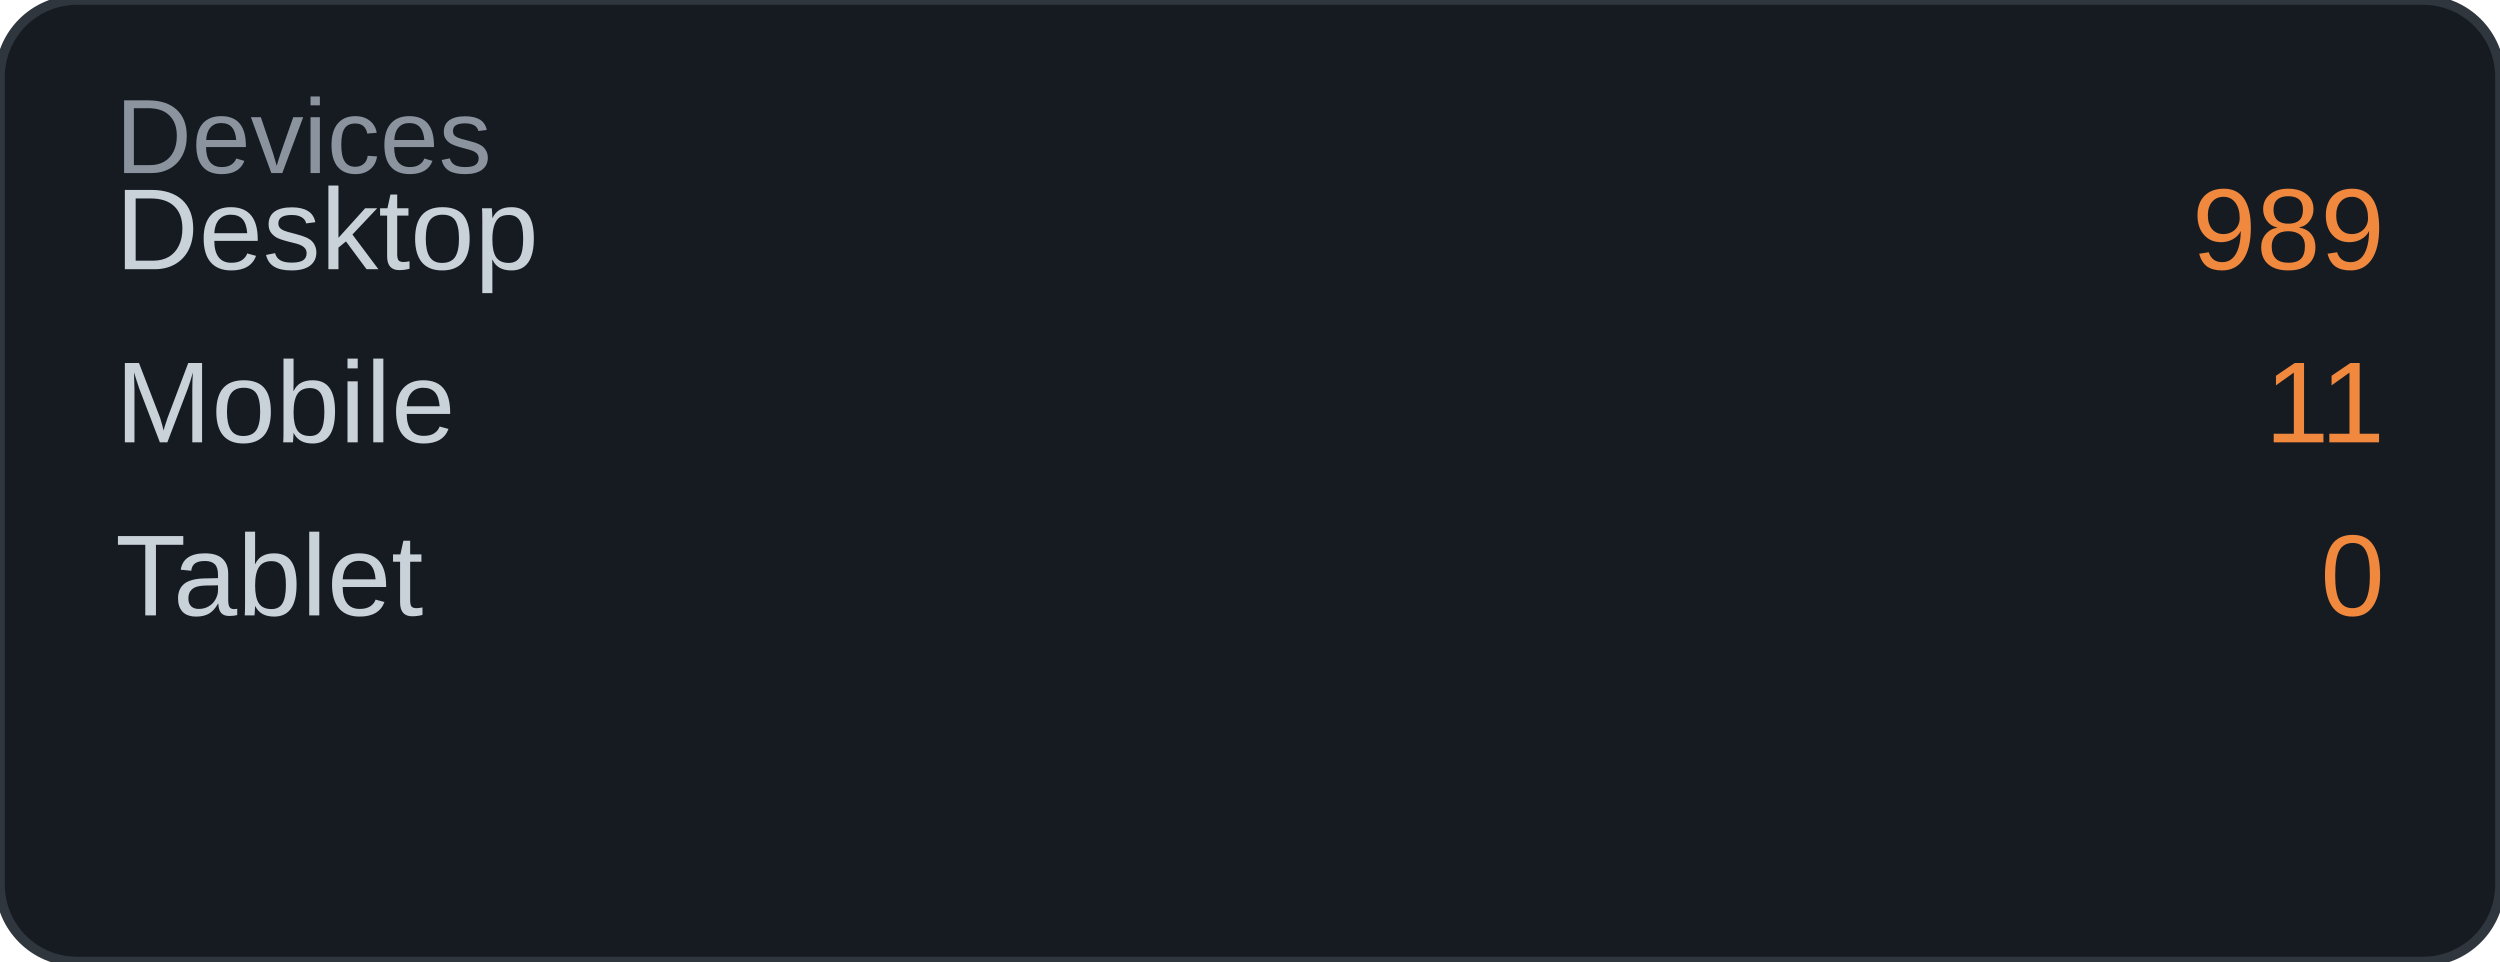
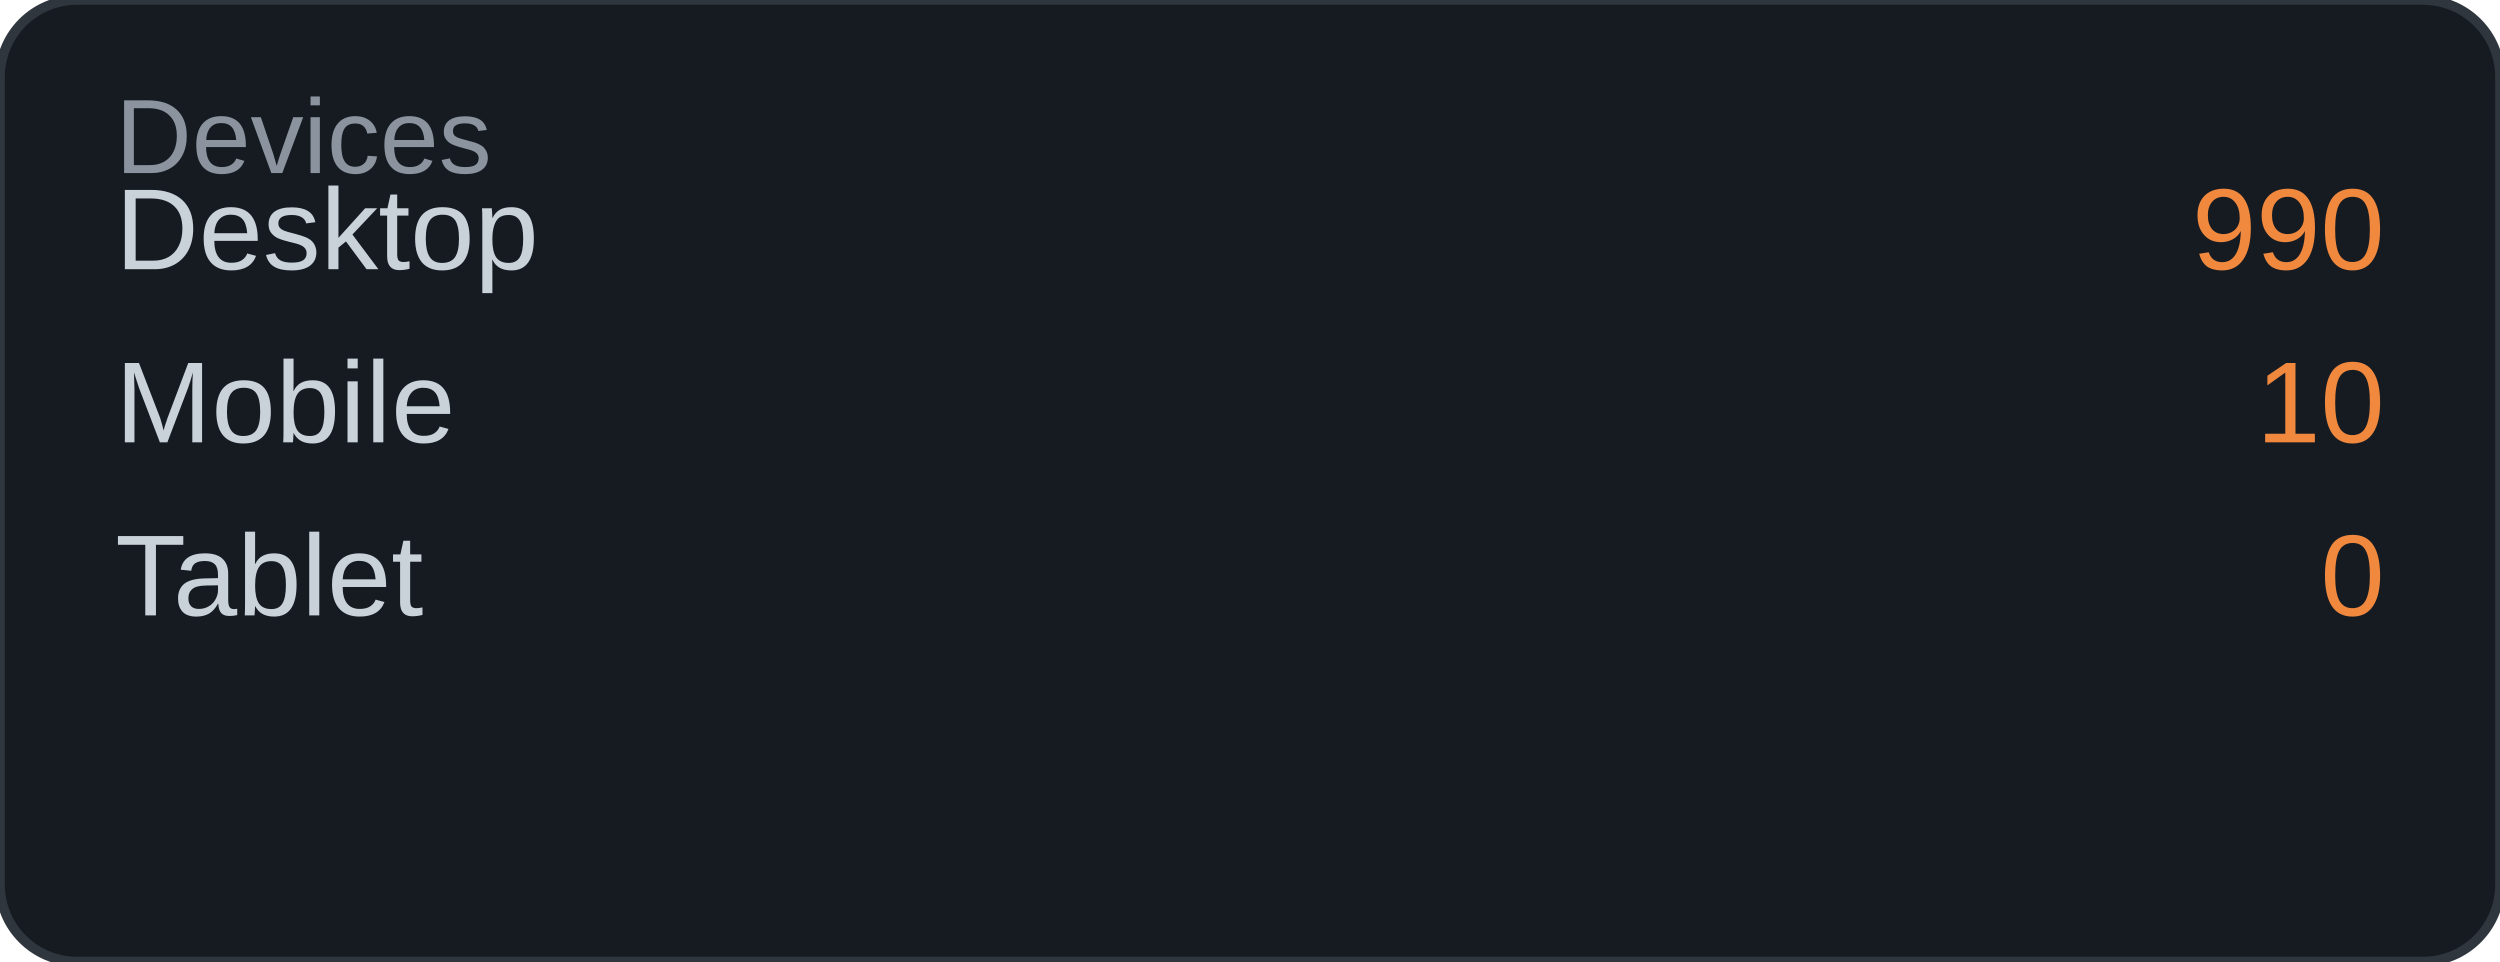
<svg xmlns="http://www.w3.org/2000/svg" width="260" height="100" viewBox="0 0 260 100">
  <rect width="260" height="100" rx="8" fill="#161b22" />
  <rect width="260" height="100" rx="8" fill="none" stroke="#30363d" stroke-width="1" />
  <text x="12" y="18" font-family="Arial, sans-serif" font-size="11" fill="#8b949e">Devices</text>
  <text x="12" y="28" font-family="Arial, sans-serif" font-size="12" fill="#c9d1d9">Desktop</text>
-   <text x="248" y="28" font-family="Arial, sans-serif" font-size="12" fill="#f0883e" text-anchor="end">989</text>
+   <text x="248" y="28" font-family="Arial, sans-serif" font-size="12" fill="#f0883e" text-anchor="end">990</text>
  <text x="12" y="46" font-family="Arial, sans-serif" font-size="12" fill="#c9d1d9">Mobile</text>
-   <text x="248" y="46" font-family="Arial, sans-serif" font-size="12" fill="#f0883e" text-anchor="end">11</text>
+   <text x="248" y="46" font-family="Arial, sans-serif" font-size="12" fill="#f0883e" text-anchor="end">10</text>
  <text x="12" y="64" font-family="Arial, sans-serif" font-size="12" fill="#c9d1d9">Tablet</text>
  <text x="248" y="64" font-family="Arial, sans-serif" font-size="12" fill="#f0883e" text-anchor="end">0</text>
</svg>
